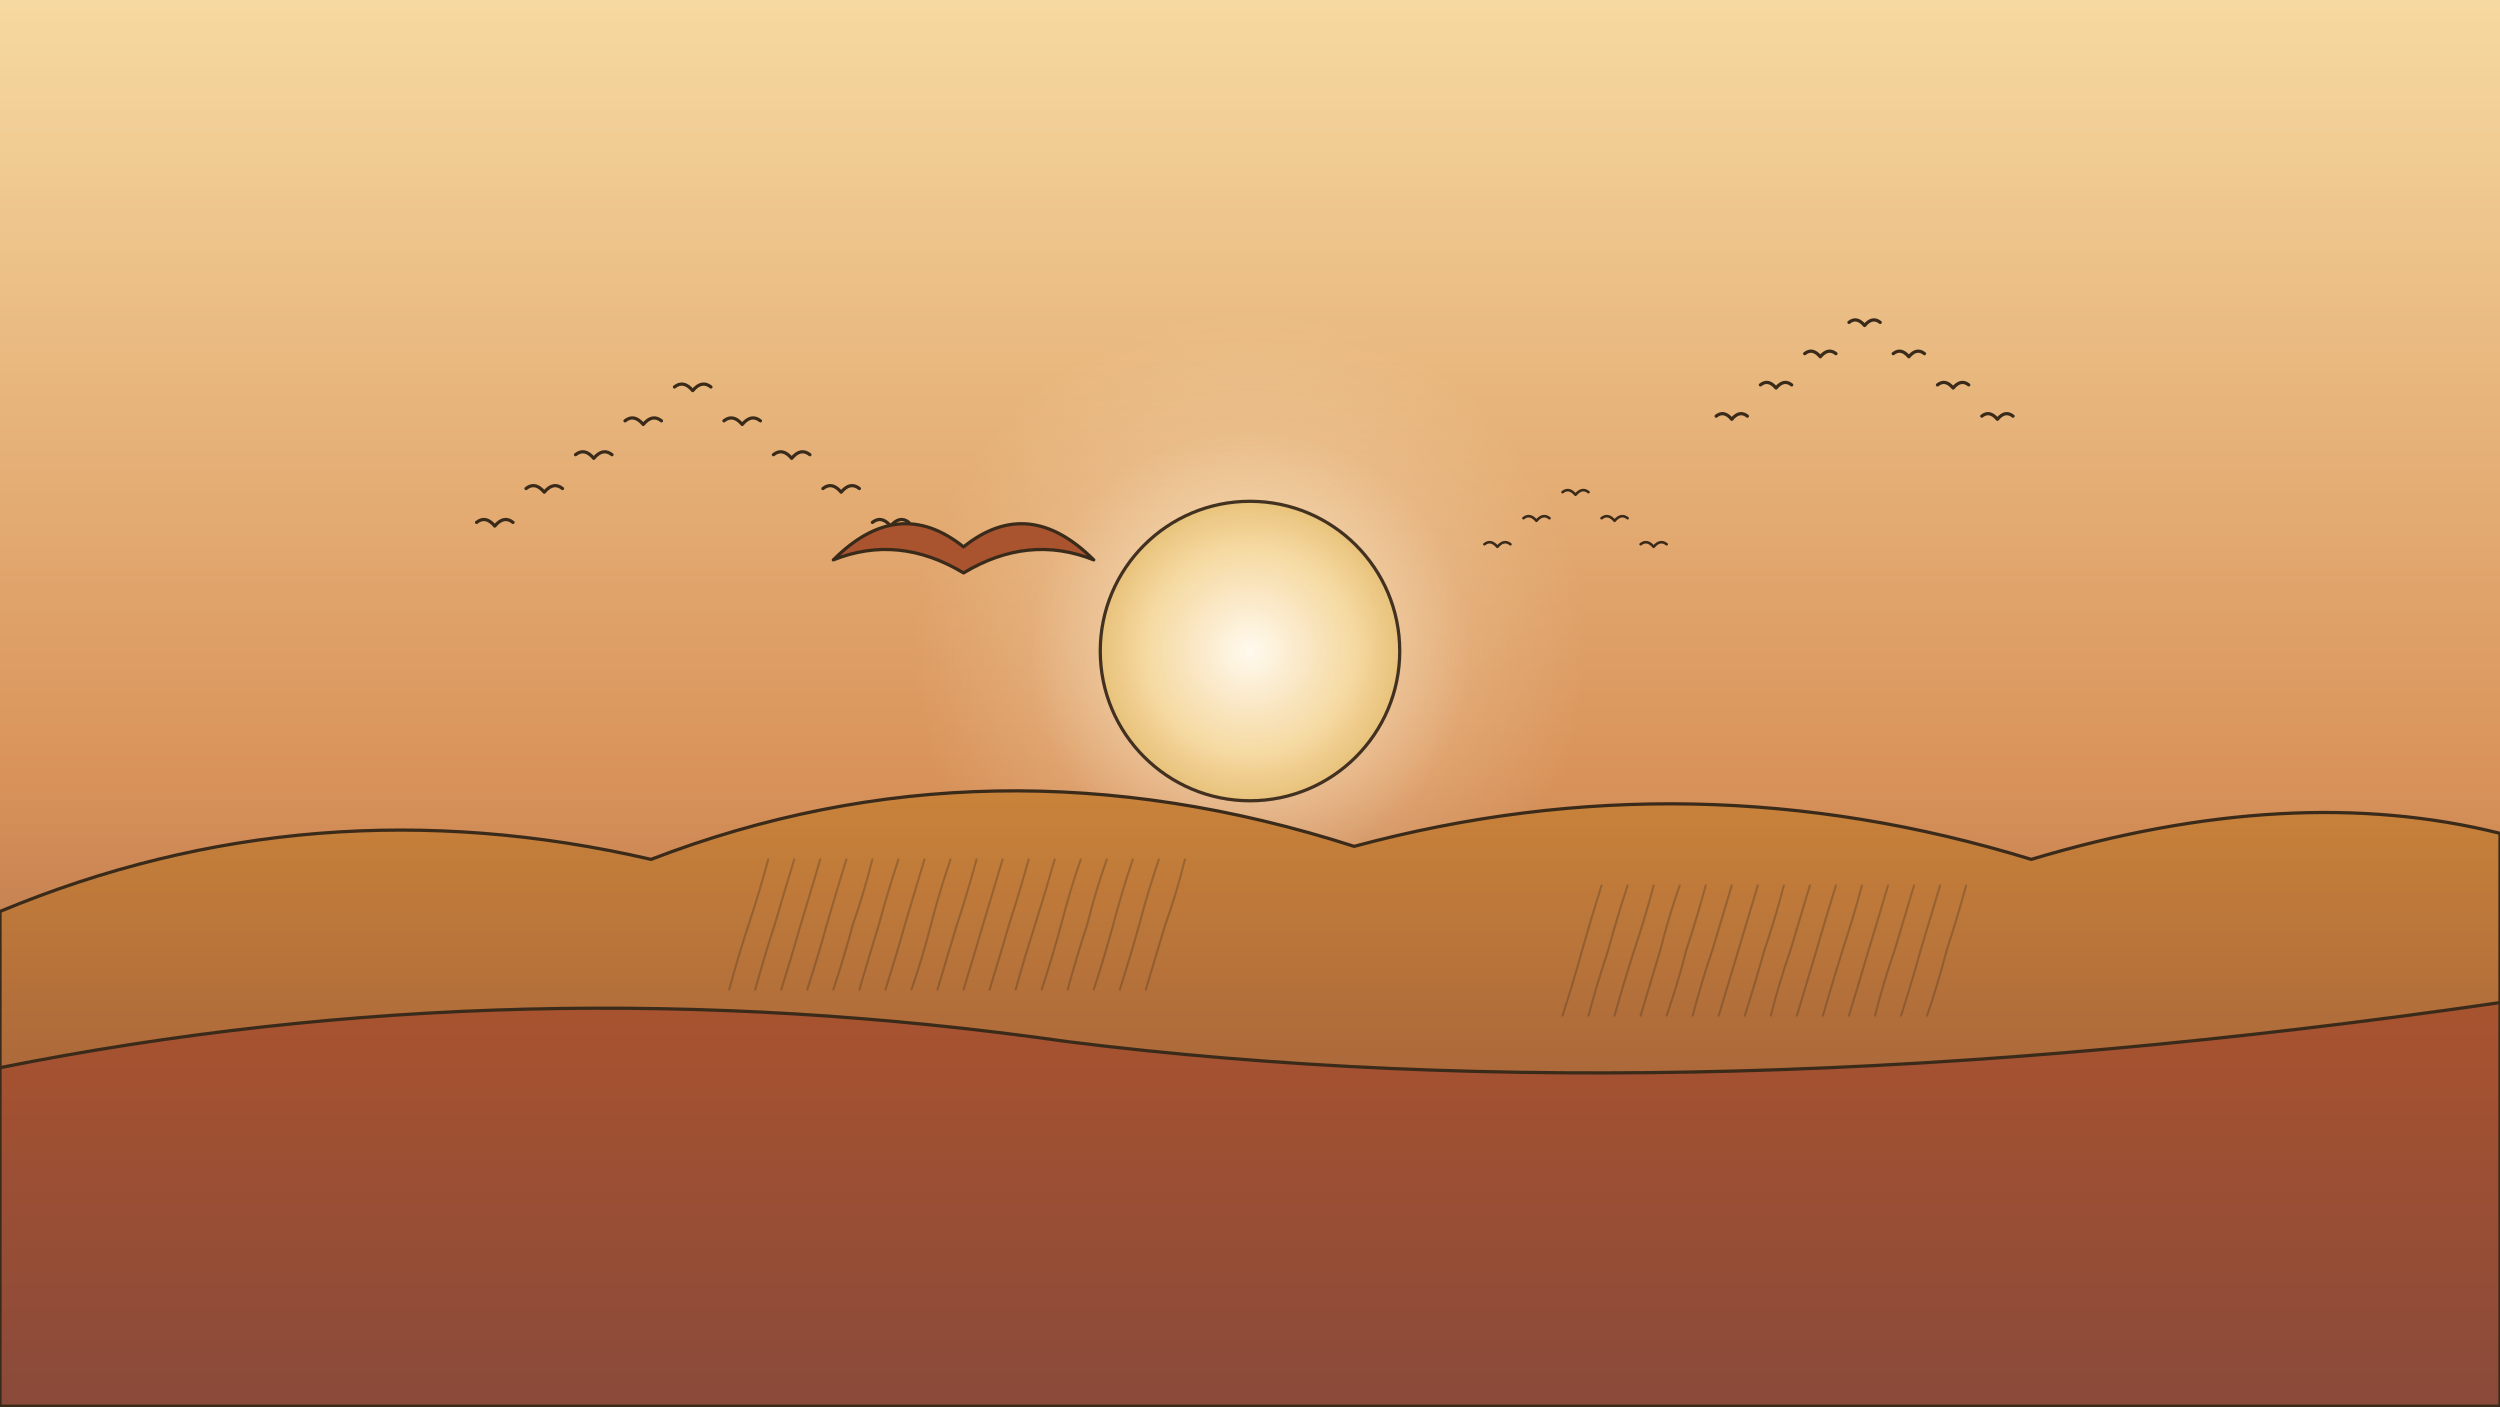
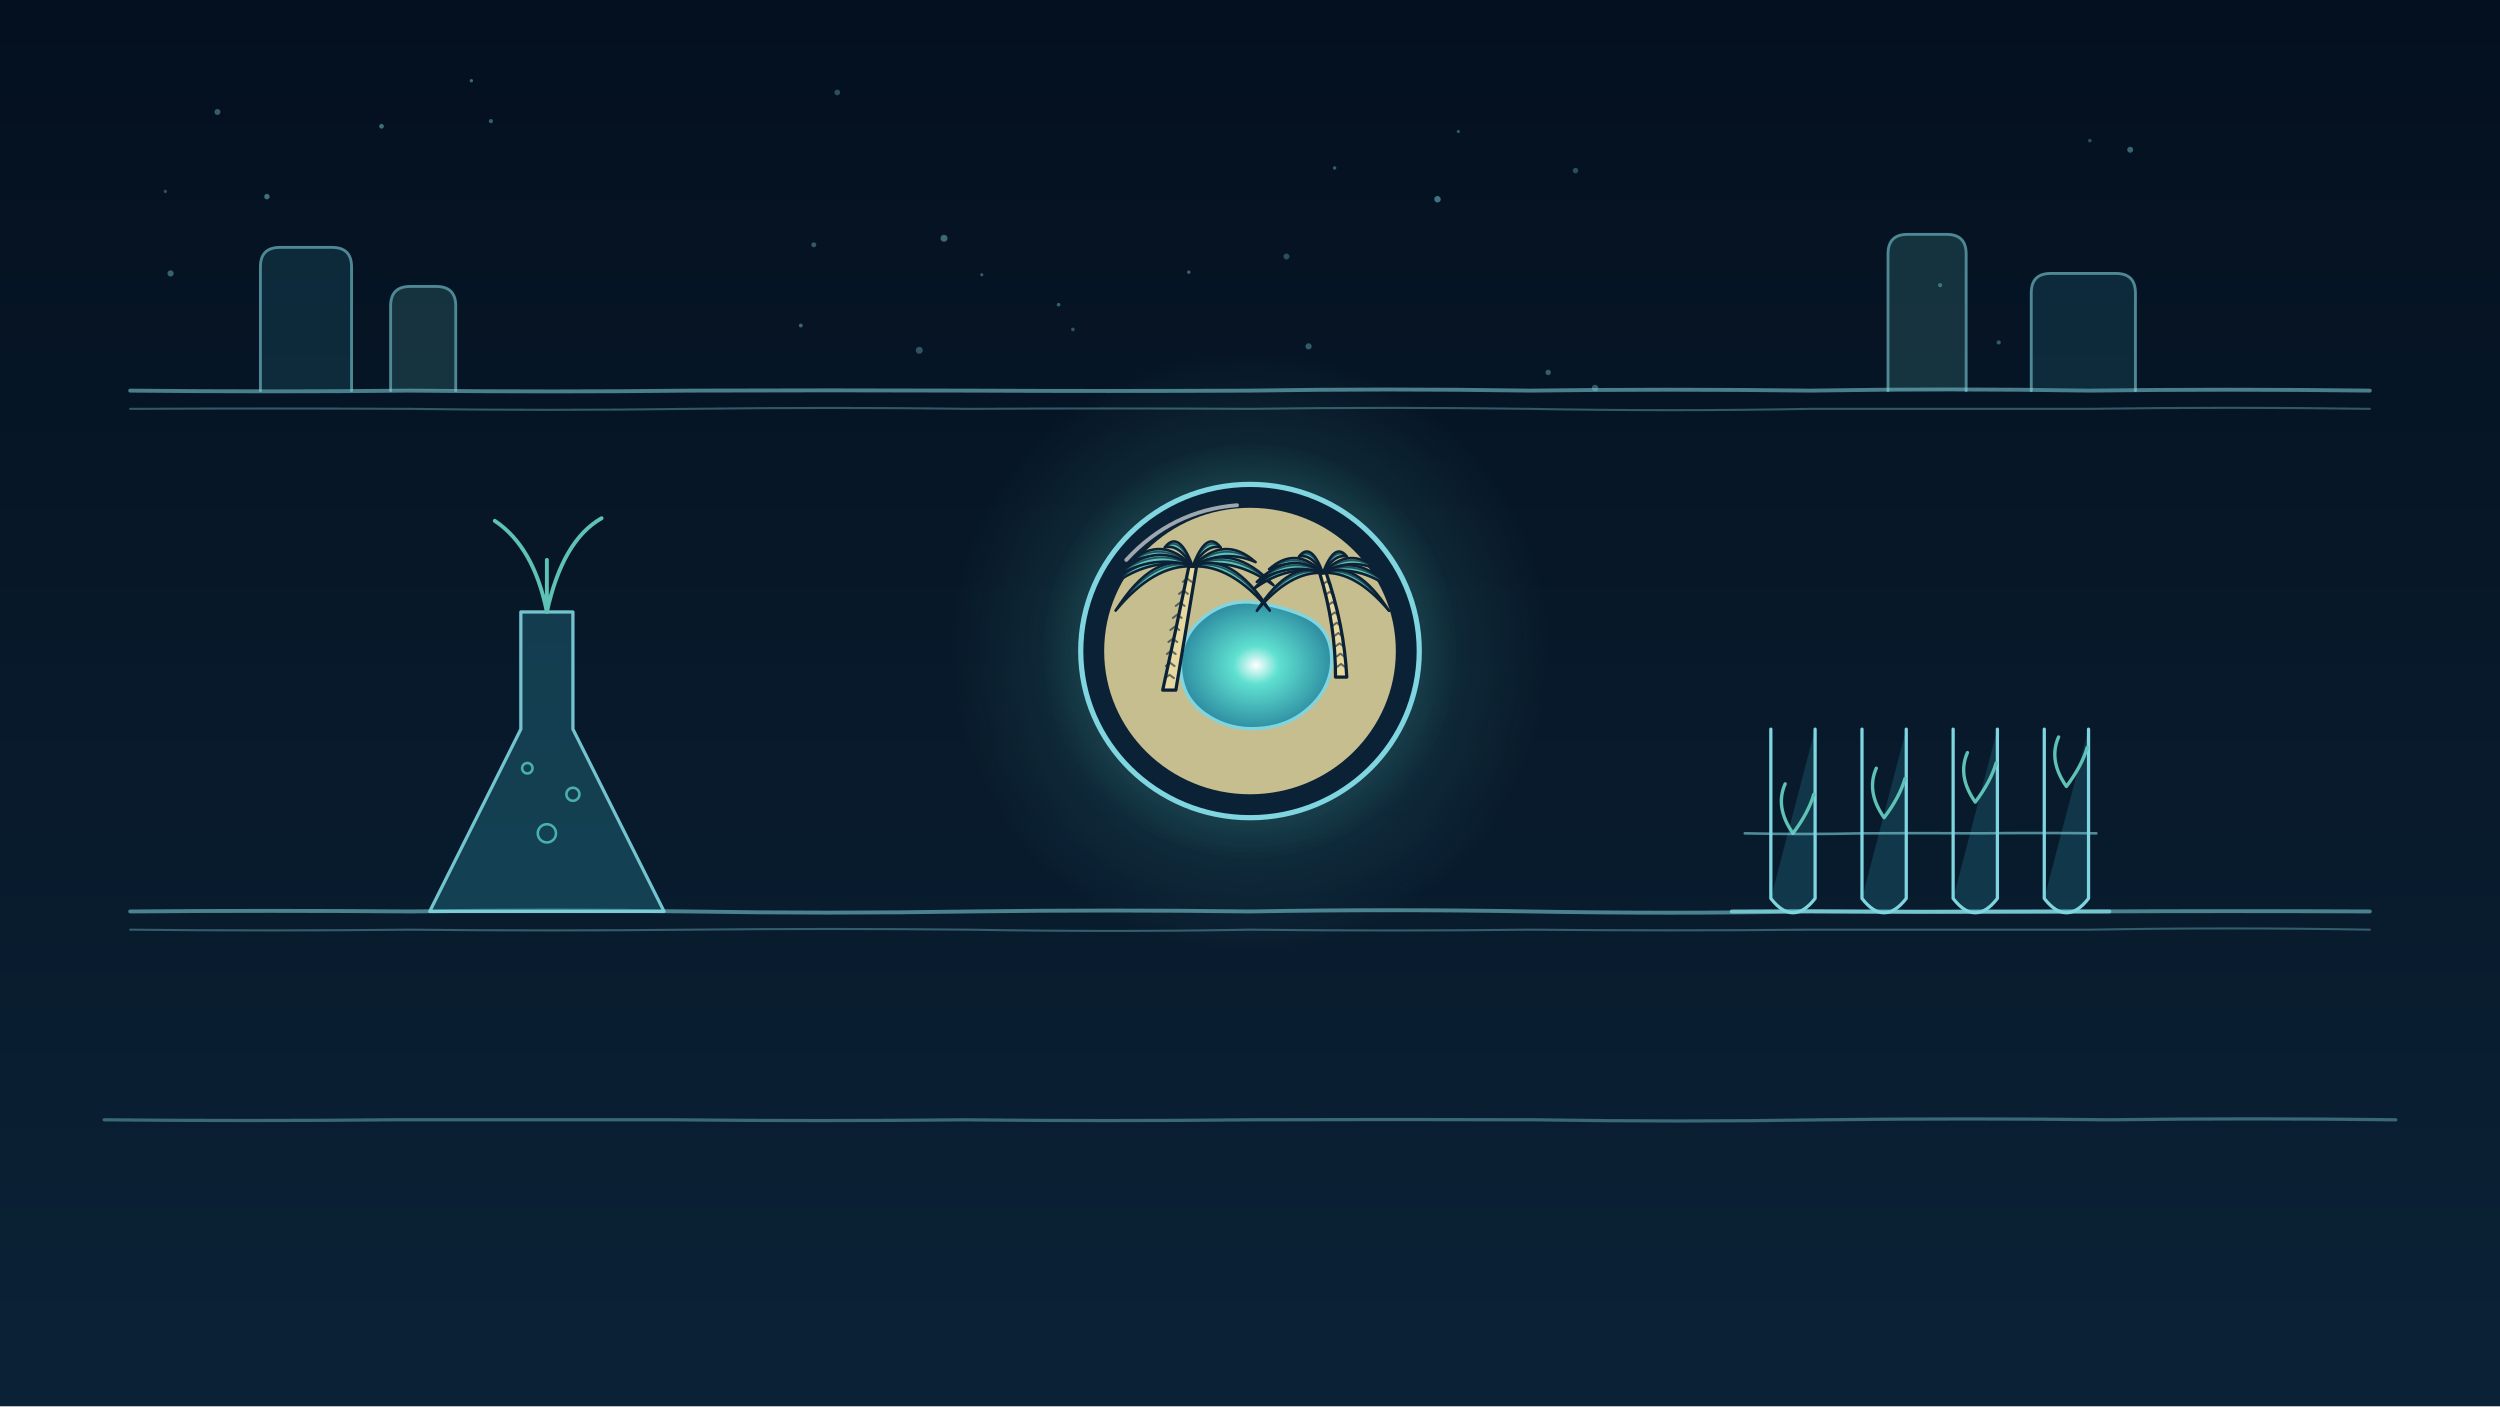
<svg xmlns="http://www.w3.org/2000/svg" viewBox="0 0 1920 1080" width="1920" height="1080">
  <defs>
    <linearGradient id="lg1" x1="0" y1="0" x2="0" y2="1">
-       <stop offset="0" stop-color="#f6d9a0" stop-opacity="1" />
-       <stop offset="0.55" stop-color="#d9935a" stop-opacity="1" />
-       <stop offset="1" stop-color="#8a4a3a" stop-opacity="1" />
+       <stop offset="0" stop-color="#04101f" stop-opacity="1" />
+       <stop offset="1" stop-color="#0b2236" stop-opacity="1" />
    </linearGradient>
    <radialGradient id="rg2" cx="0.5" cy="0.5" r="0.5">
-       <stop offset="0" stop-color="#fff4d8" stop-opacity="0.45" />
-       <stop offset="1" stop-color="#fff4d8" stop-opacity="0" />
+       <stop offset="0" stop-color="#5fe0d0" stop-opacity="0.25" />
+       <stop offset="1" stop-color="#5fe0d0" stop-opacity="0" />
    </radialGradient>
    <radialGradient id="rg3" cx="0.5" cy="0.5" r="0.5">
-       <stop offset="0" stop-color="#fff4d8" stop-opacity="0.7" />
-       <stop offset="1" stop-color="#fff4d8" stop-opacity="0" />
+       <stop offset="0" stop-color="#5fe0d0" stop-opacity="0.45" />
+       <stop offset="1" stop-color="#5fe0d0" stop-opacity="0" />
    </radialGradient>
    <radialGradient id="rg4" cx="0.5" cy="0.5" r="0.5">
-       <stop offset="0" stop-color="#fffaf0" stop-opacity="1" />
-       <stop offset="0.7" stop-color="#f6d9a0" stop-opacity="1" />
-       <stop offset="1" stop-color="#e8c27a" stop-opacity="1" />
+       <stop offset="0" stop-color="#ffffff" stop-opacity="1" />
+       <stop offset="0.3" stop-color="#5fe0d0" stop-opacity="1" />
+       <stop offset="1" stop-color="#2f8fa3" stop-opacity="1" />
    </radialGradient>
-     <linearGradient id="lg5" x1="0" y1="0" x2="0" y2="1">
-       <stop offset="0" stop-color="#c9833a" stop-opacity="1" />
-       <stop offset="1" stop-color="#8a4a3a" stop-opacity="1" />
-     </linearGradient>
-     <linearGradient id="lg6" x1="0" y1="0" x2="0" y2="1">
-       <stop offset="0" stop-color="#a9532f" stop-opacity="1" />
-       <stop offset="1" stop-color="#8a4a3a" stop-opacity="1" />
-     </linearGradient>
  </defs>
  <rect width="1920" height="1080" fill="url(#lg1)" />
-   <circle cx="960" cy="500" r="260" fill="url(#rg2)" />
+   <circle cx="643" cy="71" r="2.2" fill="#7fd6e0" opacity="0.31" />
+   <circle cx="1025" cy="129" r="1.3" fill="#7fd6e0" opacity="0.40" />
+   <circle cx="127" cy="147" r="1.3" fill="#7fd6e0" opacity="0.32" />
+   <circle cx="824" cy="253" r="1.4" fill="#7fd6e0" opacity="0.34" />
+   <circle cx="1189" cy="286" r="2.1" fill="#7fd6e0" opacity="0.38" />
+   <circle cx="1605" cy="108" r="1.4" fill="#7fd6e0" opacity="0.32" />
+   <circle cx="615" cy="250" r="1.5" fill="#7fd6e0" opacity="0.42" />
+   <circle cx="1210" cy="131" r="2.1" fill="#7fd6e0" opacity="0.31" />
+   <circle cx="167" cy="86" r="2.3" fill="#7fd6e0" opacity="0.39" />
+   <circle cx="625" cy="188" r="1.9" fill="#7fd6e0" opacity="0.36" />
+   <circle cx="1490" cy="219" r="1.6" fill="#7fd6e0" opacity="0.41" />
+   <circle cx="1005" cy="266" r="2.4" fill="#7fd6e0" opacity="0.36" />
+   <circle cx="813" cy="234" r="1.4" fill="#7fd6e0" opacity="0.40" />
+   <circle cx="131" cy="210" r="2.4" fill="#7fd6e0" opacity="0.41" />
+   <circle cx="1636" cy="115" r="2.3" fill="#7fd6e0" opacity="0.42" />
+   <circle cx="1104" cy="153" r="2.5" fill="#7fd6e0" opacity="0.49" />
+   <circle cx="913" cy="209" r="1.3" fill="#7fd6e0" opacity="0.44" />
+   <circle cx="1225" cy="298" r="2.5" fill="#7fd6e0" opacity="0.36" />
+   <circle cx="754" cy="211" r="1.2" fill="#7fd6e0" opacity="0.39" />
+   <circle cx="362" cy="62" r="1.3" fill="#7fd6e0" opacity="0.45" />
+   <circle cx="293" cy="97" r="1.8" fill="#7fd6e0" opacity="0.47" />
+   <circle cx="205" cy="151" r="2.1" fill="#7fd6e0" opacity="0.48" />
+   <circle cx="1535" cy="263" r="1.6" fill="#7fd6e0" opacity="0.38" />
+   <circle cx="706" cy="269" r="2.7" fill="#7fd6e0" opacity="0.33" />
+   <circle cx="377" cy="93" r="1.6" fill="#7fd6e0" opacity="0.40" />
+   <circle cx="1120" cy="101" r="1.2" fill="#7fd6e0" opacity="0.38" />
+   <circle cx="725" cy="183" r="2.7" fill="#7fd6e0" opacity="0.44" />
+   <circle cx="988" cy="197" r="2.3" fill="#7fd6e0" opacity="0.31" />
+   <path d="M100.0,300.0 Q209.1,301.1 315.0,300.0 Q424.0,301.2 530.0,300.0 Q637.1,299.6 745.0,300.0 Q850.9,300.5 960.0,300.0 Q1065.7,298.3 1175.0,300.0 Q1281.3,298.6 1390.0,300.0 Q1496.9,298.2 1605.0,300.0 Q1710.5,298.6 1820.0,300.0" fill="none" stroke="#7fd6e0" stroke-width="3" stroke-linecap="round" stroke-linejoin="round" opacity="0.55" />
+   <path d="M100.0,314.0 Q205.9,313.5 315.0,314.0 Q420.6,315.5 530.0,314.0 Q638.0,312.6 745.0,314.0 Q851.5,313.4 960.0,314.0 Q1067.0,312.5 1175.0,314.0 Q1283.9,316.0 1390.0,314.0 Q1497.4,313.9 1605.0,314.0 Q1710.8,312.4 1820.0,314.0" fill="none" stroke="#7fd6e0" stroke-width="1.6" stroke-linecap="round" stroke-linejoin="round" opacity="0.35" />
+   <path d="M100.0,700.0 Q206.9,699.1 315.0,700.0 Q423.8,698.6 530.0,700.0 Q635.6,701.8 745.0,700.0 Q852.6,698.6 960.0,700.0 Q1067.7,698.1 1175.0,700.0 Q1282.6,701.9 1390.0,700.0 Q1499.0,700.8 1605.0,700.0 Q1711.5,699.5 1820.0,700.0" fill="none" stroke="#7fd6e0" stroke-width="3" stroke-linecap="round" stroke-linejoin="round" opacity="0.55" />
+   <path d="M100.0,714.0 Q206.2,715.1 315.0,714.0 Q422.6,715.1 530.0,714.0 Q636.8,712.9 745.0,714.0 Q853.7,715.9 960.0,714.0 Q1068.9,715.2 1175.0,714.0 Q1283.8,715.0 1390.0,714.0 Q1496.4,714.1 1605.0,714.0 Q1711.9,712.1 1820.0,714.0" fill="none" stroke="#7fd6e0" stroke-width="1.6" stroke-linecap="round" stroke-linejoin="round" opacity="0.35" />
+   <path d="M200,300 L200,205 Q200,190 215,190 L255,190 Q270,190 270,205 L270,300" fill="#2f8fa3" stroke="#7fd6e0" stroke-width="2.2" stroke-linecap="round" stroke-linejoin="round" opacity="0.6" fill-opacity="0.3" />
+   <path d="M300,300 L300,235 Q300,220 315,220 L335,220 Q350,220 350,235 L350,300" fill="#5ec2b7" stroke="#7fd6e0" stroke-width="2.2" stroke-linecap="round" stroke-linejoin="round" opacity="0.6" fill-opacity="0.3" />
+   <path d="M1450,300 L1450,195 Q1450,180 1465,180 L1495,180 Q1510,180 1510,195 L1510,300" fill="#5ec2b7" stroke="#7fd6e0" stroke-width="2.2" stroke-linecap="round" stroke-linejoin="round" opacity="0.6" fill-opacity="0.3" />
+   <path d="M1560,300 L1560,225 Q1560,210 1575,210 L1625,210 Q1640,210 1640,225 L1640,300" fill="#2f8fa3" stroke="#7fd6e0" stroke-width="2.2" stroke-linecap="round" stroke-linejoin="round" opacity="0.6" fill-opacity="0.3" />
+   <path d="M330,700 L400,560 L400,470 L440,470 L440,560 L510,700Z" fill="#2f8fa3" stroke="#7fd6e0" stroke-width="2.5" stroke-linecap="round" stroke-linejoin="round" opacity="0.9" fill-opacity="0.35" />
+   <g id="mv-cells-bub">
+     <circle cx="420" cy="640" r="7" fill="none" stroke="#5fe0d0" stroke-width="2" opacity="0.7" />
+     <circle cx="440" cy="610" r="5" fill="none" stroke="#5fe0d0" stroke-width="2" opacity="0.7" />
+     <circle cx="405" cy="590" r="4" fill="none" stroke="#5fe0d0" stroke-width="2" opacity="0.7" />
+   </g>
+   <path d="M420,470 Q410,420 380,400 M420,470 Q432,415 462,398 M420,470 L420,430" fill="none" stroke="#5ec2b7" stroke-width="3" stroke-linecap="round" stroke-linejoin="round" opacity="1" />
+   <path d="M1330.0,700.0 Q1377.4,699.6 1426.7,700.0 Q1474.5,700.4 1523.3,700.0 Q1572.6,699.9 1620.0,700.0" fill="none" stroke="#7fd6e0" stroke-width="3" stroke-linecap="round" stroke-linejoin="round" opacity="0.8" />
+   <path d="M1360,690 L1360,560 M1394,560 L1394,690 Q1377,712 1360,690" fill="#2f8fa3" stroke="#7fd6e0" stroke-width="2.5" stroke-linecap="round" stroke-linejoin="round" opacity="1" fill-opacity="0.25" />
+   <path d="M1377,640 q-14,-20 -6,-38 M1377,640 q12,-16 16,-30" fill="none" stroke="#5ec2b7" stroke-width="2.6" stroke-linecap="round" stroke-linejoin="round" opacity="1" />
+   <path d="M1430,690 L1430,560 M1464,560 L1464,690 Q1447,712 1430,690" fill="#2f8fa3" stroke="#7fd6e0" stroke-width="2.5" stroke-linecap="round" stroke-linejoin="round" opacity="1" fill-opacity="0.25" />
+   <path d="M1447,628 q-14,-20 -6,-38 M1447,628 q12,-16 16,-30" fill="none" stroke="#5ec2b7" stroke-width="2.6" stroke-linecap="round" stroke-linejoin="round" opacity="1" />
+   <path d="M1500,690 L1500,560 M1534,560 L1534,690 Q1517,712 1500,690" fill="#2f8fa3" stroke="#7fd6e0" stroke-width="2.5" stroke-linecap="round" stroke-linejoin="round" opacity="1" fill-opacity="0.25" />
+   <path d="M1517,616 q-14,-20 -6,-38 M1517,616 q12,-16 16,-30" fill="none" stroke="#5ec2b7" stroke-width="2.6" stroke-linecap="round" stroke-linejoin="round" opacity="1" />
+   <path d="M1570,690 L1570,560 M1604,560 L1604,690 Q1587,712 1570,690" fill="#2f8fa3" stroke="#7fd6e0" stroke-width="2.5" stroke-linecap="round" stroke-linejoin="round" opacity="1" fill-opacity="0.25" />
+   <path d="M1587,604 q-14,-20 -6,-38 M1587,604 q12,-16 16,-30" fill="none" stroke="#5ec2b7" stroke-width="2.6" stroke-linecap="round" stroke-linejoin="round" opacity="1" />
+   <path d="M1340.0,640.0 Q1385.9,641.0 1430.0,640.0 Q1475.9,639.7 1520.0,640.0 Q1564.4,639.5 1610.0,640.0" fill="none" stroke="#7fd6e0" stroke-width="2" stroke-linecap="round" stroke-linejoin="round" opacity="0.6" />
+   <circle cx="960" cy="500" r="230" fill="url(#rg2)" />
  <g id="mv-glint-core">
-     <circle cx="960" cy="500" r="170" fill="url(#rg3)" />
+     <circle cx="960" cy="500" r="160" fill="url(#rg3)" />
  </g>
-   <circle cx="960" cy="500" r="115" fill="url(#rg4)" stroke="#3a2a1a" stroke-width="2.5" opacity="0.95" />
-   <path d="M0,700 Q240,600 500,660 Q760,560 1040,650 Q1300,580 1560,660 Q1760,600 1920,640 L1920,1080 L0,1080Z" fill="url(#lg5)" stroke="#3a2a1a" stroke-width="2.5" stroke-linecap="round" stroke-linejoin="round" opacity="1" />
-   <path d="M0,820 Q400,740 820,800 Q1300,860 1920,770 L1920,1080 L0,1080Z" fill="url(#lg6)" stroke="#3a2a1a" stroke-width="2.5" stroke-linecap="round" stroke-linejoin="round" opacity="1" />
-   <path d="M560.0,760.0 Q566.8,734.8 575.0,710.0 Q583.2,685.3 590.0,660.0" fill="none" stroke="#3a2a1a" stroke-width="1.6" stroke-linecap="round" stroke-linejoin="round" opacity="0.3" />
-   <path d="M580.0,760.0 Q587.2,733.9 595.0,710.0 Q602.4,684.7 610.0,660.0" fill="none" stroke="#3a2a1a" stroke-width="1.6" stroke-linecap="round" stroke-linejoin="round" opacity="0.3" />
-   <path d="M600.0,760.0 Q608.0,734.5 615.0,710.0 Q622.3,685.4 630.0,660.0" fill="none" stroke="#3a2a1a" stroke-width="1.6" stroke-linecap="round" stroke-linejoin="round" opacity="0.3" />
-   <path d="M620.0,760.0 Q628.2,734.6 635.0,710.0 Q642.2,685.2 650.0,660.0" fill="none" stroke="#3a2a1a" stroke-width="1.6" stroke-linecap="round" stroke-linejoin="round" opacity="0.3" />
-   <path d="M640.0,760.0 Q648.5,734.3 655.0,710.0 Q663.6,685.5 670.0,660.0" fill="none" stroke="#3a2a1a" stroke-width="1.6" stroke-linecap="round" stroke-linejoin="round" opacity="0.3" />
-   <path d="M660.0,760.0 Q667.2,735.4 675.0,710.0 Q682.1,684.0 690.0,660.0" fill="none" stroke="#3a2a1a" stroke-width="1.6" stroke-linecap="round" stroke-linejoin="round" opacity="0.3" />
-   <path d="M680.0,760.0 Q688.1,734.7 695.0,710.0 Q702.6,685.0 710.0,660.0" fill="none" stroke="#3a2a1a" stroke-width="1.6" stroke-linecap="round" stroke-linejoin="round" opacity="0.3" />
-   <path d="M700.0,760.0 Q708.5,735.6 715.0,710.0 Q721.4,685.2 730.0,660.0" fill="none" stroke="#3a2a1a" stroke-width="1.6" stroke-linecap="round" stroke-linejoin="round" opacity="0.3" />
-   <path d="M720.0,760.0 Q727.4,734.9 735.0,710.0 Q743.3,684.8 750.0,660.0" fill="none" stroke="#3a2a1a" stroke-width="1.6" stroke-linecap="round" stroke-linejoin="round" opacity="0.3" />
-   <path d="M740.0,760.0 Q747.4,735.9 755.0,710.0 Q762.4,685.0 770.0,660.0" fill="none" stroke="#3a2a1a" stroke-width="1.6" stroke-linecap="round" stroke-linejoin="round" opacity="0.3" />
-   <path d="M760.0,760.0 Q767.5,735.8 775.0,710.0 Q782.9,685.6 790.0,660.0" fill="none" stroke="#3a2a1a" stroke-width="1.6" stroke-linecap="round" stroke-linejoin="round" opacity="0.3" />
-   <path d="M780.0,760.0 Q787.3,733.9 795.0,710.0 Q802.9,685.1 810.0,660.0" fill="none" stroke="#3a2a1a" stroke-width="1.6" stroke-linecap="round" stroke-linejoin="round" opacity="0.3" />
-   <path d="M800.0,760.0 Q808.1,735.6 815.0,710.0 Q821.6,684.3 830.0,660.0" fill="none" stroke="#3a2a1a" stroke-width="1.6" stroke-linecap="round" stroke-linejoin="round" opacity="0.3" />
-   <path d="M820.0,760.0 Q826.5,735.8 835.0,710.0 Q841.5,684.0 850.0,660.0" fill="none" stroke="#3a2a1a" stroke-width="1.6" stroke-linecap="round" stroke-linejoin="round" opacity="0.3" />
-   <path d="M840.0,760.0 Q848.1,735.2 855.0,710.0 Q861.4,685.4 870.0,660.0" fill="none" stroke="#3a2a1a" stroke-width="1.6" stroke-linecap="round" stroke-linejoin="round" opacity="0.3" />
-   <path d="M860.0,760.0 Q868.0,735.0 875.0,710.0 Q881.4,685.5 890.0,660.0" fill="none" stroke="#3a2a1a" stroke-width="1.6" stroke-linecap="round" stroke-linejoin="round" opacity="0.3" />
-   <path d="M880.0,760.0 Q887.3,735.2 895.0,710.0 Q903.7,685.8 910.0,660.0" fill="none" stroke="#3a2a1a" stroke-width="1.6" stroke-linecap="round" stroke-linejoin="round" opacity="0.3" />
-   <path d="M1200.0,780.0 Q1208.4,754.1 1215.0,730.0 Q1222.1,705.0 1230.0,680.0" fill="none" stroke="#3a2a1a" stroke-width="1.6" stroke-linecap="round" stroke-linejoin="round" opacity="0.3" />
-   <path d="M1220.0,780.0 Q1226.3,756.2 1235.0,730.0 Q1242.0,704.4 1250.0,680.0" fill="none" stroke="#3a2a1a" stroke-width="1.6" stroke-linecap="round" stroke-linejoin="round" opacity="0.3" />
-   <path d="M1240.0,780.0 Q1247.1,754.4 1255.0,730.0 Q1263.4,705.1 1270.0,680.0" fill="none" stroke="#3a2a1a" stroke-width="1.6" stroke-linecap="round" stroke-linejoin="round" opacity="0.3" />
-   <path d="M1260.0,780.0 Q1267.5,754.8 1275.0,730.0 Q1281.4,704.5 1290.0,680.0" fill="none" stroke="#3a2a1a" stroke-width="1.6" stroke-linecap="round" stroke-linejoin="round" opacity="0.3" />
-   <path d="M1280.0,780.0 Q1288.4,755.7 1295.0,730.0 Q1303.4,704.4 1310.0,680.0" fill="none" stroke="#3a2a1a" stroke-width="1.6" stroke-linecap="round" stroke-linejoin="round" opacity="0.3" />
-   <path d="M1300.0,780.0 Q1306.8,753.9 1315.0,730.0 Q1322.6,704.7 1330.0,680.0" fill="none" stroke="#3a2a1a" stroke-width="1.6" stroke-linecap="round" stroke-linejoin="round" opacity="0.3" />
-   <path d="M1320.0,780.0 Q1327.4,755.0 1335.0,730.0 Q1342.7,704.7 1350.0,680.0" fill="none" stroke="#3a2a1a" stroke-width="1.6" stroke-linecap="round" stroke-linejoin="round" opacity="0.3" />
-   <path d="M1340.0,780.0 Q1348.2,754.3 1355.0,730.0 Q1363.5,705.1 1370.0,680.0" fill="none" stroke="#3a2a1a" stroke-width="1.6" stroke-linecap="round" stroke-linejoin="round" opacity="0.3" />
-   <path d="M1360.0,780.0 Q1366.4,754.6 1375.0,730.0 Q1382.6,704.8 1390.0,680.0" fill="none" stroke="#3a2a1a" stroke-width="1.6" stroke-linecap="round" stroke-linejoin="round" opacity="0.3" />
-   <path d="M1380.0,780.0 Q1387.7,754.6 1395.0,730.0 Q1402.0,705.7 1410.0,680.0" fill="none" stroke="#3a2a1a" stroke-width="1.6" stroke-linecap="round" stroke-linejoin="round" opacity="0.3" />
-   <path d="M1400.0,780.0 Q1407.0,755.5 1415.0,730.0 Q1423.2,705.2 1430.0,680.0" fill="none" stroke="#3a2a1a" stroke-width="1.6" stroke-linecap="round" stroke-linejoin="round" opacity="0.3" />
-   <path d="M1420.0,780.0 Q1427.4,756.0 1435.0,730.0 Q1442.4,705.9 1450.0,680.0" fill="none" stroke="#3a2a1a" stroke-width="1.6" stroke-linecap="round" stroke-linejoin="round" opacity="0.3" />
-   <path d="M1440.0,780.0 Q1446.4,754.8 1455.0,730.0 Q1462.8,703.9 1470.0,680.0" fill="none" stroke="#3a2a1a" stroke-width="1.6" stroke-linecap="round" stroke-linejoin="round" opacity="0.3" />
-   <path d="M1460.0,780.0 Q1468.4,754.0 1475.0,730.0 Q1482.7,704.2 1490.0,680.0" fill="none" stroke="#3a2a1a" stroke-width="1.6" stroke-linecap="round" stroke-linejoin="round" opacity="0.3" />
-   <path d="M1480.0,780.0 Q1488.5,755.1 1495.0,730.0 Q1503.2,705.0 1510.0,680.0" fill="none" stroke="#3a2a1a" stroke-width="1.6" stroke-linecap="round" stroke-linejoin="round" opacity="0.3" />
-   <g id="mv-cells-flk">
-     <path d="M366,401.2 Q373.0,395.6 380,404 Q387.0,395.6 394,401.2" fill="none" stroke="#3a2a1a" stroke-width="2.5" stroke-linecap="round" stroke-linejoin="round" opacity="1" />
-     <path d="M404,375.2 Q411.0,369.6 418,378 Q425.0,369.6 432,375.2" fill="none" stroke="#3a2a1a" stroke-width="2.5" stroke-linecap="round" stroke-linejoin="round" opacity="1" />
-     <path d="M442,349.2 Q449.0,343.6 456,352 Q463.0,343.6 470,349.2" fill="none" stroke="#3a2a1a" stroke-width="2.5" stroke-linecap="round" stroke-linejoin="round" opacity="1" />
-     <path d="M480,323.2 Q487.0,317.6 494,326 Q501.0,317.6 508,323.2" fill="none" stroke="#3a2a1a" stroke-width="2.5" stroke-linecap="round" stroke-linejoin="round" opacity="1" />
-     <path d="M518,297.2 Q525.0,291.6 532,300 Q539.0,291.6 546,297.2" fill="none" stroke="#3a2a1a" stroke-width="2.5" stroke-linecap="round" stroke-linejoin="round" opacity="1" />
-     <path d="M556,323.2 Q563.0,317.6 570,326 Q577.0,317.6 584,323.2" fill="none" stroke="#3a2a1a" stroke-width="2.5" stroke-linecap="round" stroke-linejoin="round" opacity="1" />
-     <path d="M594,349.2 Q601.0,343.6 608,352 Q615.0,343.6 622,349.2" fill="none" stroke="#3a2a1a" stroke-width="2.5" stroke-linecap="round" stroke-linejoin="round" opacity="1" />
-     <path d="M632,375.2 Q639.0,369.6 646,378 Q653.0,369.6 660,375.2" fill="none" stroke="#3a2a1a" stroke-width="2.5" stroke-linecap="round" stroke-linejoin="round" opacity="1" />
-     <path d="M670,401.2 Q677.0,395.6 684,404 Q691.0,395.6 698,401.2" fill="none" stroke="#3a2a1a" stroke-width="2.5" stroke-linecap="round" stroke-linejoin="round" opacity="1" />
-     <path d="M1318,319.6 Q1324.0,314.8 1330,322 Q1336.0,314.8 1342,319.6" fill="none" stroke="#3a2a1a" stroke-width="2.5" stroke-linecap="round" stroke-linejoin="round" opacity="1" />
-     <path d="M1352,295.6 Q1358.0,290.8 1364,298 Q1370.0,290.8 1376,295.6" fill="none" stroke="#3a2a1a" stroke-width="2.5" stroke-linecap="round" stroke-linejoin="round" opacity="1" />
-     <path d="M1386,271.6 Q1392.0,266.8 1398,274 Q1404.0,266.8 1410,271.6" fill="none" stroke="#3a2a1a" stroke-width="2.5" stroke-linecap="round" stroke-linejoin="round" opacity="1" />
-     <path d="M1420,247.6 Q1426.0,242.8 1432,250 Q1438.0,242.8 1444,247.6" fill="none" stroke="#3a2a1a" stroke-width="2.5" stroke-linecap="round" stroke-linejoin="round" opacity="1" />
-     <path d="M1454,271.6 Q1460.0,266.8 1466,274 Q1472.0,266.8 1478,271.6" fill="none" stroke="#3a2a1a" stroke-width="2.5" stroke-linecap="round" stroke-linejoin="round" opacity="1" />
-     <path d="M1488,295.6 Q1494.0,290.8 1500,298 Q1506.0,290.8 1512,295.6" fill="none" stroke="#3a2a1a" stroke-width="2.5" stroke-linecap="round" stroke-linejoin="round" opacity="1" />
-     <path d="M1522,319.6 Q1528.0,314.8 1534,322 Q1540.0,314.8 1546,319.6" fill="none" stroke="#3a2a1a" stroke-width="2.5" stroke-linecap="round" stroke-linejoin="round" opacity="1" />
-     <path d="M1140,418.0 Q1145.0,414.0 1150,420 Q1155.0,414.0 1160,418.0" fill="none" stroke="#3a2a1a" stroke-width="2" stroke-linecap="round" stroke-linejoin="round" opacity="1" />
-     <path d="M1170,398.0 Q1175.0,394.0 1180,400 Q1185.0,394.0 1190,398.0" fill="none" stroke="#3a2a1a" stroke-width="2" stroke-linecap="round" stroke-linejoin="round" opacity="1" />
-     <path d="M1200,378.0 Q1205.0,374.0 1210,380 Q1215.0,374.0 1220,378.0" fill="none" stroke="#3a2a1a" stroke-width="2" stroke-linecap="round" stroke-linejoin="round" opacity="1" />
-     <path d="M1230,398.0 Q1235.0,394.0 1240,400 Q1245.0,394.0 1250,398.0" fill="none" stroke="#3a2a1a" stroke-width="2" stroke-linecap="round" stroke-linejoin="round" opacity="1" />
-     <path d="M1260,418.0 Q1265.0,414.0 1270,420 Q1275.0,414.0 1280,418.0" fill="none" stroke="#3a2a1a" stroke-width="2" stroke-linecap="round" stroke-linejoin="round" opacity="1" />
+   <ellipse cx="960" cy="500" rx="130" ry="128" fill="#0b2236" stroke="#7fd6e0" stroke-width="4" />
+   <ellipse cx="960" cy="500" rx="112" ry="110" fill="#e8d9a0" opacity="0.85" />
+   <path d="M1021.2,494.9 Q1025.0,510.0 1019.4,524.0 Q1013.8,538.0 999.7,548.2 Q985.5,558.5 965.6,559.5 Q945.6,560.6 929.4,550.8 Q913.1,541.0 908.7,525.5 Q904.2,510.0 909.4,494.9 Q914.6,479.9 930.3,470.0 Q945.9,460.2 964.9,462.9 Q983.9,465.6 1000.7,472.7 Q1017.4,479.9 1021.2,494.9Z" fill="url(#rg4)" stroke="#7fd6e0" stroke-width="2.5" stroke-linecap="round" stroke-linejoin="round" opacity="1" />
+   <path d="M892.96,530 Q903.4,482.5 913.06,435 L918.94,435 Q910.96,482.5 903.04,530Z" fill="#e8d9a0" stroke="#0b2236" stroke-width="2.5" stroke-linecap="round" stroke-linejoin="round" opacity="1" />
+   <path d="M894.81,520.76 L898.17,518.24 L901.53,520.76" fill="none" stroke="#0b2236" stroke-width="1.6" stroke-linecap="round" stroke-linejoin="round" opacity="0.6" />
+   <path d="M895.321,511.52 L898.681,509.0 L902.041,511.52" fill="none" stroke="#0b2236" stroke-width="1.6" stroke-linecap="round" stroke-linejoin="round" opacity="0.6" />
+   <path d="M896.173,502.28 L899.533,499.76 L902.893,502.28" fill="none" stroke="#0b2236" stroke-width="1.6" stroke-linecap="round" stroke-linejoin="round" opacity="0.6" />
+   <path d="M897.365,493.04 L900.725,490.52 L904.085,493.04" fill="none" stroke="#0b2236" stroke-width="1.6" stroke-linecap="round" stroke-linejoin="round" opacity="0.6" />
+   <path d="M898.897,483.8 L902.257,481.28 L905.617,483.8" fill="none" stroke="#0b2236" stroke-width="1.6" stroke-linecap="round" stroke-linejoin="round" opacity="0.6" />
+   <path d="M900.77,474.56 L904.13,472.04 L907.49,474.56" fill="none" stroke="#0b2236" stroke-width="1.6" stroke-linecap="round" stroke-linejoin="round" opacity="0.6" />
+   <path d="M902.984,465.32 L906.344,462.8 L909.704,465.32" fill="none" stroke="#0b2236" stroke-width="1.6" stroke-linecap="round" stroke-linejoin="round" opacity="0.6" />
+   <path d="M905.538,456.08 L908.898,453.56 L912.258,456.08" fill="none" stroke="#0b2236" stroke-width="1.6" stroke-linecap="round" stroke-linejoin="round" opacity="0.6" />
+   <path d="M908.433,446.84 L911.793,444.32 L915.153,446.84" fill="none" stroke="#0b2236" stroke-width="1.6" stroke-linecap="round" stroke-linejoin="round" opacity="0.6" />
+   <g id="mv-lean-pd">
+     <path d="M916,435 Q884.979,416.012 853.957,449.436 Q884.979,426.932 916,435Z" fill="#5ec2b7" stroke="#0b2236" stroke-width="2" stroke-linecap="round" stroke-linejoin="round" opacity="1" />
+     <path d="M916,435 Q884.979,420.212 853.957,449.436" fill="none" stroke="#0b2236" stroke-width="1.4" stroke-linecap="round" stroke-linejoin="round" opacity="0.7" />
+     <path d="M916,435 Q891.87,410.101 867.739,431.703 Q891.87,421.021 916,435Z" fill="#5ec2b7" stroke="#0b2236" stroke-width="2" stroke-linecap="round" stroke-linejoin="round" opacity="1" />
+     <path d="M916,435 Q891.87,414.301 867.739,431.703" fill="none" stroke="#0b2236" stroke-width="1.4" stroke-linecap="round" stroke-linejoin="round" opacity="0.7" />
+     <path d="M916,435 Q905.226,406.36 894.453,420.48 Q905.226,417.28 916,435Z" fill="#5ec2b7" stroke="#0b2236" stroke-width="2" stroke-linecap="round" stroke-linejoin="round" opacity="1" />
+     <path d="M916,435 Q905.226,410.56 894.453,420.48" fill="none" stroke="#0b2236" stroke-width="1.4" stroke-linecap="round" stroke-linejoin="round" opacity="0.7" />
+     <path d="M916,435 Q926.774,406.36 937.547,420.48 Q926.774,417.28 916,435Z" fill="#5ec2b7" stroke="#0b2236" stroke-width="2" stroke-linecap="round" stroke-linejoin="round" opacity="1" />
+     <path d="M916,435 Q926.774,410.56 937.547,420.48" fill="none" stroke="#0b2236" stroke-width="1.4" stroke-linecap="round" stroke-linejoin="round" opacity="0.7" />
+     <path d="M916,435 Q940.13,410.101 964.261,431.703 Q940.13,421.021 916,435Z" fill="#5ec2b7" stroke="#0b2236" stroke-width="2" stroke-linecap="round" stroke-linejoin="round" opacity="1" />
+     <path d="M916,435 Q940.13,414.301 964.261,431.703" fill="none" stroke="#0b2236" stroke-width="1.4" stroke-linecap="round" stroke-linejoin="round" opacity="0.7" />
+     <path d="M916,435 Q947.021,416.012 978.043,449.436 Q947.021,426.932 916,435Z" fill="#5ec2b7" stroke="#0b2236" stroke-width="2" stroke-linecap="round" stroke-linejoin="round" opacity="1" />
+     <path d="M916,435 Q947.021,420.212 978.043,449.436" fill="none" stroke="#0b2236" stroke-width="1.4" stroke-linecap="round" stroke-linejoin="round" opacity="0.7" />
+     <path d="M916,435 Q886.4,413.891 856.799,443.072 Q886.4,424.811 916,435Z" fill="#5ec2b7" stroke="#0b2236" stroke-width="2" stroke-linecap="round" stroke-linejoin="round" opacity="1" />
+     <path d="M916,435 Q886.4,418.091 856.799,443.072" fill="none" stroke="#0b2236" stroke-width="1.4" stroke-linecap="round" stroke-linejoin="round" opacity="0.7" />
+     <path d="M916,435 Q886.4,422.509 856.799,468.928 Q886.4,433.429 916,435Z" fill="#5ec2b7" stroke="#0b2236" stroke-width="2" stroke-linecap="round" stroke-linejoin="round" opacity="1" />
+     <path d="M916,435 Q886.4,426.709 856.799,468.928" fill="none" stroke="#0b2236" stroke-width="1.4" stroke-linecap="round" stroke-linejoin="round" opacity="0.7" />
+     <path d="M916,435 Q945.6,422.509 975.201,468.928 Q945.6,433.429 916,435Z" fill="#5ec2b7" stroke="#0b2236" stroke-width="2" stroke-linecap="round" stroke-linejoin="round" opacity="1" />
+     <path d="M916,435 Q945.6,426.709 975.201,468.928" fill="none" stroke="#0b2236" stroke-width="1.4" stroke-linecap="round" stroke-linejoin="round" opacity="0.7" />
  </g>
-   <g id="mv-hand-bb">
-     <path d="M640,430 Q690,380 740,420 Q790,380 840,430 Q790,410 740,440 Q690,410 640,430Z" fill="#a9532f" stroke="#3a2a1a" stroke-width="2.5" stroke-linecap="round" stroke-linejoin="round" opacity="1" />
+   <path d="M1025.68,520 Q1025.8,480.0 1013.48,440 L1018.52,440 Q1032.28,480.0 1034.32,520Z" fill="#e8d9a0" stroke="#0b2236" stroke-width="2.5" stroke-linecap="round" stroke-linejoin="round" opacity="1" />
+   <path d="M1026.983,512.08 L1029.863,509.92 L1032.743,512.08" fill="none" stroke="#0b2236" stroke-width="1.6" stroke-linecap="round" stroke-linejoin="round" opacity="0.6" />
+   <path d="M1026.571,504.16 L1029.451,502.0 L1032.331,504.16" fill="none" stroke="#0b2236" stroke-width="1.6" stroke-linecap="round" stroke-linejoin="round" opacity="0.6" />
+   <path d="M1025.885,496.24 L1028.765,494.08 L1031.645,496.24" fill="none" stroke="#0b2236" stroke-width="1.6" stroke-linecap="round" stroke-linejoin="round" opacity="0.6" />
+   <path d="M1024.925,488.32 L1027.805,486.16 L1030.685,488.32" fill="none" stroke="#0b2236" stroke-width="1.6" stroke-linecap="round" stroke-linejoin="round" opacity="0.6" />
+   <path d="M1023.69,480.4 L1026.57,478.24 L1029.45,480.4" fill="none" stroke="#0b2236" stroke-width="1.6" stroke-linecap="round" stroke-linejoin="round" opacity="0.6" />
+   <path d="M1022.18,472.48 L1025.06,470.32 L1027.94,472.48" fill="none" stroke="#0b2236" stroke-width="1.6" stroke-linecap="round" stroke-linejoin="round" opacity="0.6" />
+   <path d="M1020.397,464.56 L1023.277,462.4 L1026.157,464.56" fill="none" stroke="#0b2236" stroke-width="1.6" stroke-linecap="round" stroke-linejoin="round" opacity="0.6" />
+   <path d="M1018.338,456.64 L1021.218,454.48 L1024.098,456.64" fill="none" stroke="#0b2236" stroke-width="1.6" stroke-linecap="round" stroke-linejoin="round" opacity="0.6" />
+   <path d="M1016.006,448.72 L1018.886,446.56 L1021.766,448.72" fill="none" stroke="#0b2236" stroke-width="1.6" stroke-linecap="round" stroke-linejoin="round" opacity="0.6" />
+   <g id="mv-lean-pd2">
+     <path d="M1016,440 Q989.41,423.725 962.82,452.374 Q989.41,433.085 1016,440Z" fill="#5ec2b7" stroke="#0b2236" stroke-width="2" stroke-linecap="round" stroke-linejoin="round" opacity="1" />
+     <path d="M1016,440 Q989.41,427.325 962.82,452.374" fill="none" stroke="#0b2236" stroke-width="1.4" stroke-linecap="round" stroke-linejoin="round" opacity="0.7" />
+     <path d="M1016,440 Q995.317,418.658 974.634,437.174 Q995.317,428.018 1016,440Z" fill="#5ec2b7" stroke="#0b2236" stroke-width="2" stroke-linecap="round" stroke-linejoin="round" opacity="1" />
+     <path d="M1016,440 Q995.317,422.258 974.634,437.174" fill="none" stroke="#0b2236" stroke-width="1.4" stroke-linecap="round" stroke-linejoin="round" opacity="0.7" />
+     <path d="M1016,440 Q1006.765,415.451 997.531,427.554 Q1006.765,424.811 1016,440Z" fill="#5ec2b7" stroke="#0b2236" stroke-width="2" stroke-linecap="round" stroke-linejoin="round" opacity="1" />
+     <path d="M1016,440 Q1006.765,419.051 997.531,427.554" fill="none" stroke="#0b2236" stroke-width="1.4" stroke-linecap="round" stroke-linejoin="round" opacity="0.7" />
+     <path d="M1016,440 Q1025.235,415.451 1034.469,427.554 Q1025.235,424.811 1016,440Z" fill="#5ec2b7" stroke="#0b2236" stroke-width="2" stroke-linecap="round" stroke-linejoin="round" opacity="1" />
+     <path d="M1016,440 Q1025.235,419.051 1034.469,427.554" fill="none" stroke="#0b2236" stroke-width="1.4" stroke-linecap="round" stroke-linejoin="round" opacity="0.7" />
+     <path d="M1016,440 Q1036.683,418.658 1057.366,437.174 Q1036.683,428.018 1016,440Z" fill="#5ec2b7" stroke="#0b2236" stroke-width="2" stroke-linecap="round" stroke-linejoin="round" opacity="1" />
+     <path d="M1016,440 Q1036.683,422.258 1057.366,437.174" fill="none" stroke="#0b2236" stroke-width="1.4" stroke-linecap="round" stroke-linejoin="round" opacity="0.7" />
+     <path d="M1016,440 Q1042.59,423.725 1069.18,452.374 Q1042.59,433.085 1016,440Z" fill="#5ec2b7" stroke="#0b2236" stroke-width="2" stroke-linecap="round" stroke-linejoin="round" opacity="1" />
+     <path d="M1016,440 Q1042.59,427.325 1069.18,452.374" fill="none" stroke="#0b2236" stroke-width="1.4" stroke-linecap="round" stroke-linejoin="round" opacity="0.7" />
+     <path d="M1016,440 Q990.628,421.906 965.257,446.919 Q990.628,431.266 1016,440Z" fill="#5ec2b7" stroke="#0b2236" stroke-width="2" stroke-linecap="round" stroke-linejoin="round" opacity="1" />
+     <path d="M1016,440 Q990.628,425.506 965.257,446.919" fill="none" stroke="#0b2236" stroke-width="1.4" stroke-linecap="round" stroke-linejoin="round" opacity="0.7" />
+     <path d="M1016,440 Q990.628,429.294 965.257,469.081 Q990.628,438.654 1016,440Z" fill="#5ec2b7" stroke="#0b2236" stroke-width="2" stroke-linecap="round" stroke-linejoin="round" opacity="1" />
+     <path d="M1016,440 Q990.628,432.894 965.257,469.081" fill="none" stroke="#0b2236" stroke-width="1.4" stroke-linecap="round" stroke-linejoin="round" opacity="0.7" />
+     <path d="M1016,440 Q1041.372,429.294 1066.743,469.081 Q1041.372,438.654 1016,440Z" fill="#5ec2b7" stroke="#0b2236" stroke-width="2" stroke-linecap="round" stroke-linejoin="round" opacity="1" />
+     <path d="M1016,440 Q1041.372,432.894 1066.743,469.081" fill="none" stroke="#0b2236" stroke-width="1.4" stroke-linecap="round" stroke-linejoin="round" opacity="0.7" />
  </g>
+   <path d="M865,430 Q900,392 950,388" fill="none" stroke="#ffffff" stroke-width="3" stroke-linecap="round" stroke-linejoin="round" opacity="0.6" />
+   <path d="M80.0,860.0 Q191.6,861.1 300.0,860.0 Q411.0,859.9 520.0,860.0 Q628.7,861.2 740.0,860.0 Q849.3,861.2 960.0,860.0 Q1071.9,859.6 1180.0,860.0 Q1289.6,861.8 1400.0,860.0 Q1510.9,858.7 1620.0,860.0 Q1728.5,858.6 1840.0,860.0" fill="none" stroke="#7fd6e0" stroke-width="2.5" stroke-linecap="round" stroke-linejoin="round" opacity="0.4" />
</svg>
